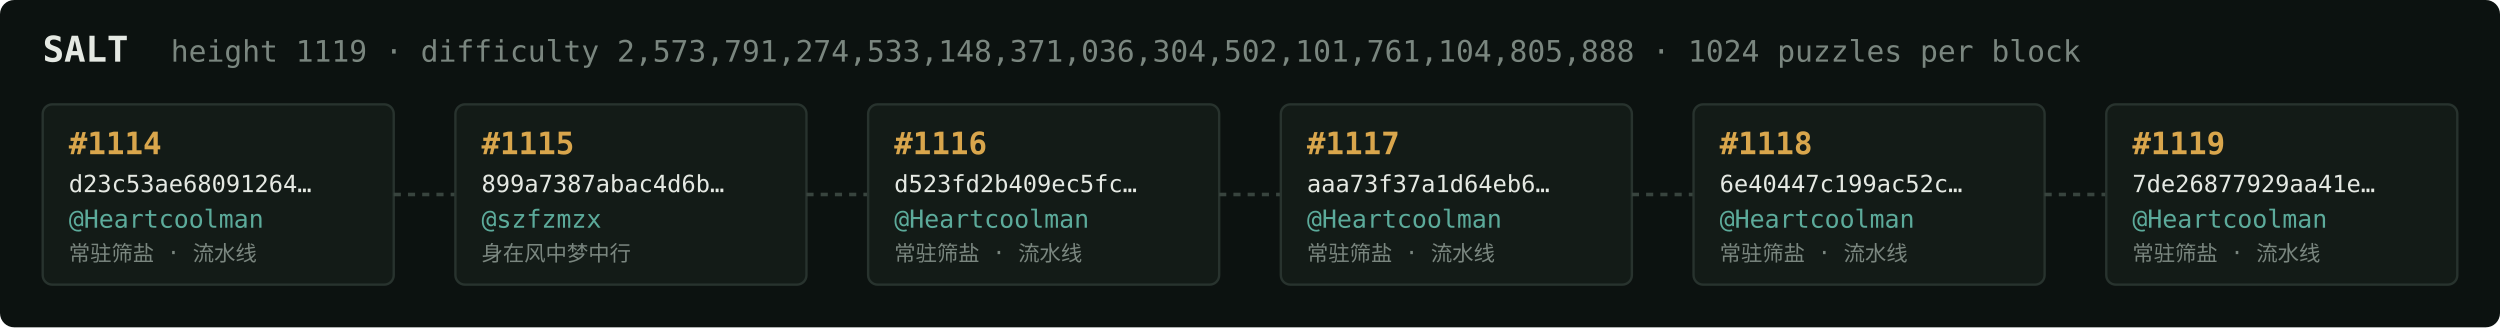
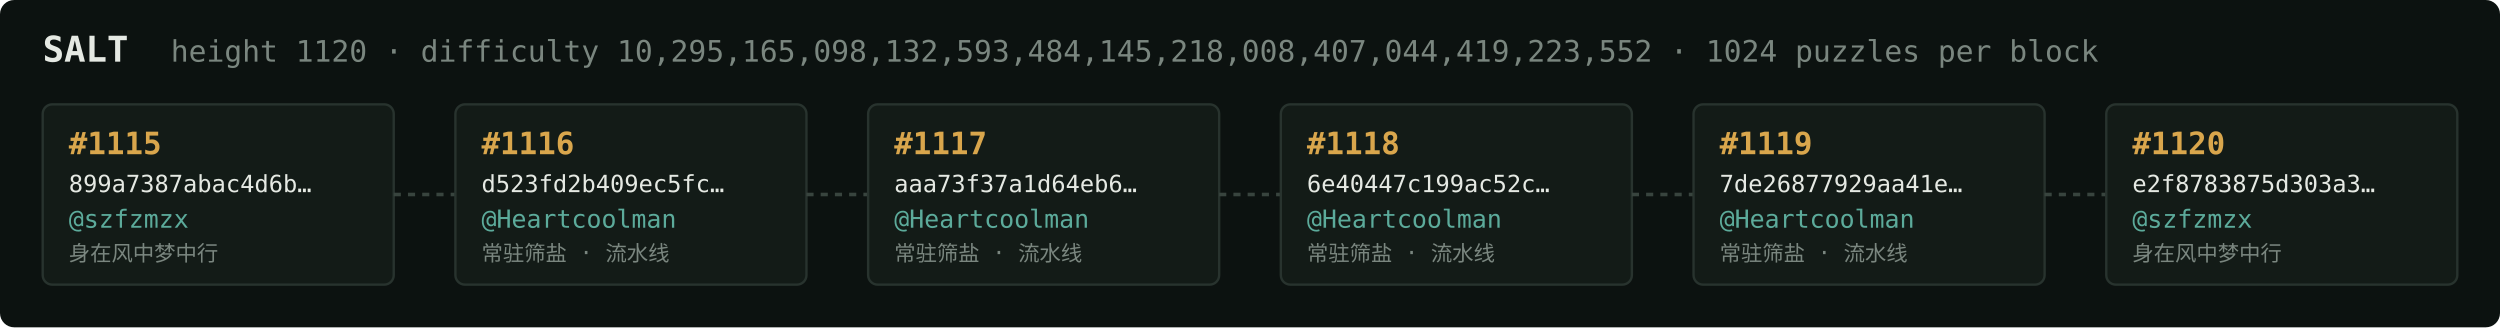
<svg xmlns="http://www.w3.org/2000/svg" width="1054" height="138" viewBox="0 0 1054 138" font-family="ui-monospace,SFMono-Regular,Menlo,monospace">
  <rect fill="#0c1210" width="1054" height="138" rx="6" />
  <text x="18" y="26" fill="#e5e9e3" font-size="15" font-weight="700">SALT</text>
-   <text x="72" y="26" fill="#7a867f" font-size="12.5">height 1119 · difficulty 2,573,791,274,533,148,371,036,304,502,101,761,104,805,888 · 1024 puzzles per block</text>
+   <text x="72" y="26" fill="#7a867f" font-size="12.5">height 1120 · difficulty 10,295,165,098,132,593,484,145,218,008,407,044,419,223,552 · 1024 puzzles per block</text>
  <rect x="18" y="44" width="148" height="76" rx="4" fill="#131b17" stroke="#28332e" stroke-width="1" />
-   <text x="29" y="65" fill="#d9a64c" font-size="13" font-weight="700">#1114</text>
-   <text x="29" y="81" fill="#e5e9e3" font-size="10">d23c53ae68091264…</text>
-   <text x="29" y="96" fill="#5cab9b" font-size="10.5">@Heartcoolman</text>
-   <text x="29" y="110" fill="#7a867f" font-size="9">常驻筛盐 · 流水线</text>
+   <text x="29" y="65" fill="#d9a64c" font-size="13" font-weight="700">#1115</text>
+   <text x="29" y="81" fill="#e5e9e3" font-size="10">899a7387abac4d6b…</text>
+   <text x="29" y="96" fill="#5cab9b" font-size="10.5">@szfzmzx</text>
+   <text x="29" y="110" fill="#7a867f" font-size="9">身在风中梦中行</text>
  <line x1="166" y1="82.0" x2="192" y2="82.0" stroke="#38443e" stroke-width="1.5" stroke-dasharray="3 3" />
  <rect x="192" y="44" width="148" height="76" rx="4" fill="#131b17" stroke="#28332e" stroke-width="1" />
-   <text x="203" y="65" fill="#d9a64c" font-size="13" font-weight="700">#1115</text>
-   <text x="203" y="81" fill="#e5e9e3" font-size="10">899a7387abac4d6b…</text>
-   <text x="203" y="96" fill="#5cab9b" font-size="10.5">@szfzmzx</text>
-   <text x="203" y="110" fill="#7a867f" font-size="9">身在风中梦中行</text>
+   <text x="203" y="65" fill="#d9a64c" font-size="13" font-weight="700">#1116</text>
+   <text x="203" y="81" fill="#e5e9e3" font-size="10">d523fd2b409ec5fc…</text>
+   <text x="203" y="96" fill="#5cab9b" font-size="10.5">@Heartcoolman</text>
+   <text x="203" y="110" fill="#7a867f" font-size="9">常驻筛盐 · 流水线</text>
  <line x1="340" y1="82.0" x2="366" y2="82.0" stroke="#38443e" stroke-width="1.5" stroke-dasharray="3 3" />
  <rect x="366" y="44" width="148" height="76" rx="4" fill="#131b17" stroke="#28332e" stroke-width="1" />
-   <text x="377" y="65" fill="#d9a64c" font-size="13" font-weight="700">#1116</text>
-   <text x="377" y="81" fill="#e5e9e3" font-size="10">d523fd2b409ec5fc…</text>
+   <text x="377" y="65" fill="#d9a64c" font-size="13" font-weight="700">#1117</text>
+   <text x="377" y="81" fill="#e5e9e3" font-size="10">aaa73f37a1d64eb6…</text>
  <text x="377" y="96" fill="#5cab9b" font-size="10.5">@Heartcoolman</text>
  <text x="377" y="110" fill="#7a867f" font-size="9">常驻筛盐 · 流水线</text>
  <line x1="514" y1="82.0" x2="540" y2="82.0" stroke="#38443e" stroke-width="1.5" stroke-dasharray="3 3" />
  <rect x="540" y="44" width="148" height="76" rx="4" fill="#131b17" stroke="#28332e" stroke-width="1" />
-   <text x="551" y="65" fill="#d9a64c" font-size="13" font-weight="700">#1117</text>
-   <text x="551" y="81" fill="#e5e9e3" font-size="10">aaa73f37a1d64eb6…</text>
+   <text x="551" y="65" fill="#d9a64c" font-size="13" font-weight="700">#1118</text>
+   <text x="551" y="81" fill="#e5e9e3" font-size="10">6e40447c199ac52c…</text>
  <text x="551" y="96" fill="#5cab9b" font-size="10.5">@Heartcoolman</text>
  <text x="551" y="110" fill="#7a867f" font-size="9">常驻筛盐 · 流水线</text>
  <line x1="688" y1="82.0" x2="714" y2="82.0" stroke="#38443e" stroke-width="1.5" stroke-dasharray="3 3" />
  <rect x="714" y="44" width="148" height="76" rx="4" fill="#131b17" stroke="#28332e" stroke-width="1" />
-   <text x="725" y="65" fill="#d9a64c" font-size="13" font-weight="700">#1118</text>
-   <text x="725" y="81" fill="#e5e9e3" font-size="10">6e40447c199ac52c…</text>
+   <text x="725" y="65" fill="#d9a64c" font-size="13" font-weight="700">#1119</text>
+   <text x="725" y="81" fill="#e5e9e3" font-size="10">7de26877929aa41e…</text>
  <text x="725" y="96" fill="#5cab9b" font-size="10.5">@Heartcoolman</text>
  <text x="725" y="110" fill="#7a867f" font-size="9">常驻筛盐 · 流水线</text>
  <line x1="862" y1="82.0" x2="888" y2="82.0" stroke="#38443e" stroke-width="1.5" stroke-dasharray="3 3" />
  <rect x="888" y="44" width="148" height="76" rx="4" fill="#131b17" stroke="#28332e" stroke-width="1" />
-   <text x="899" y="65" fill="#d9a64c" font-size="13" font-weight="700">#1119</text>
-   <text x="899" y="81" fill="#e5e9e3" font-size="10">7de26877929aa41e…</text>
-   <text x="899" y="96" fill="#5cab9b" font-size="10.5">@Heartcoolman</text>
-   <text x="899" y="110" fill="#7a867f" font-size="9">常驻筛盐 · 流水线</text>
+   <text x="899" y="65" fill="#d9a64c" font-size="13" font-weight="700">#1120</text>
+   <text x="899" y="81" fill="#e5e9e3" font-size="10">e2f8783875d303a3…</text>
+   <text x="899" y="96" fill="#5cab9b" font-size="10.5">@szfzmzx</text>
+   <text x="899" y="110" fill="#7a867f" font-size="9">身在风中梦中行</text>
</svg>
